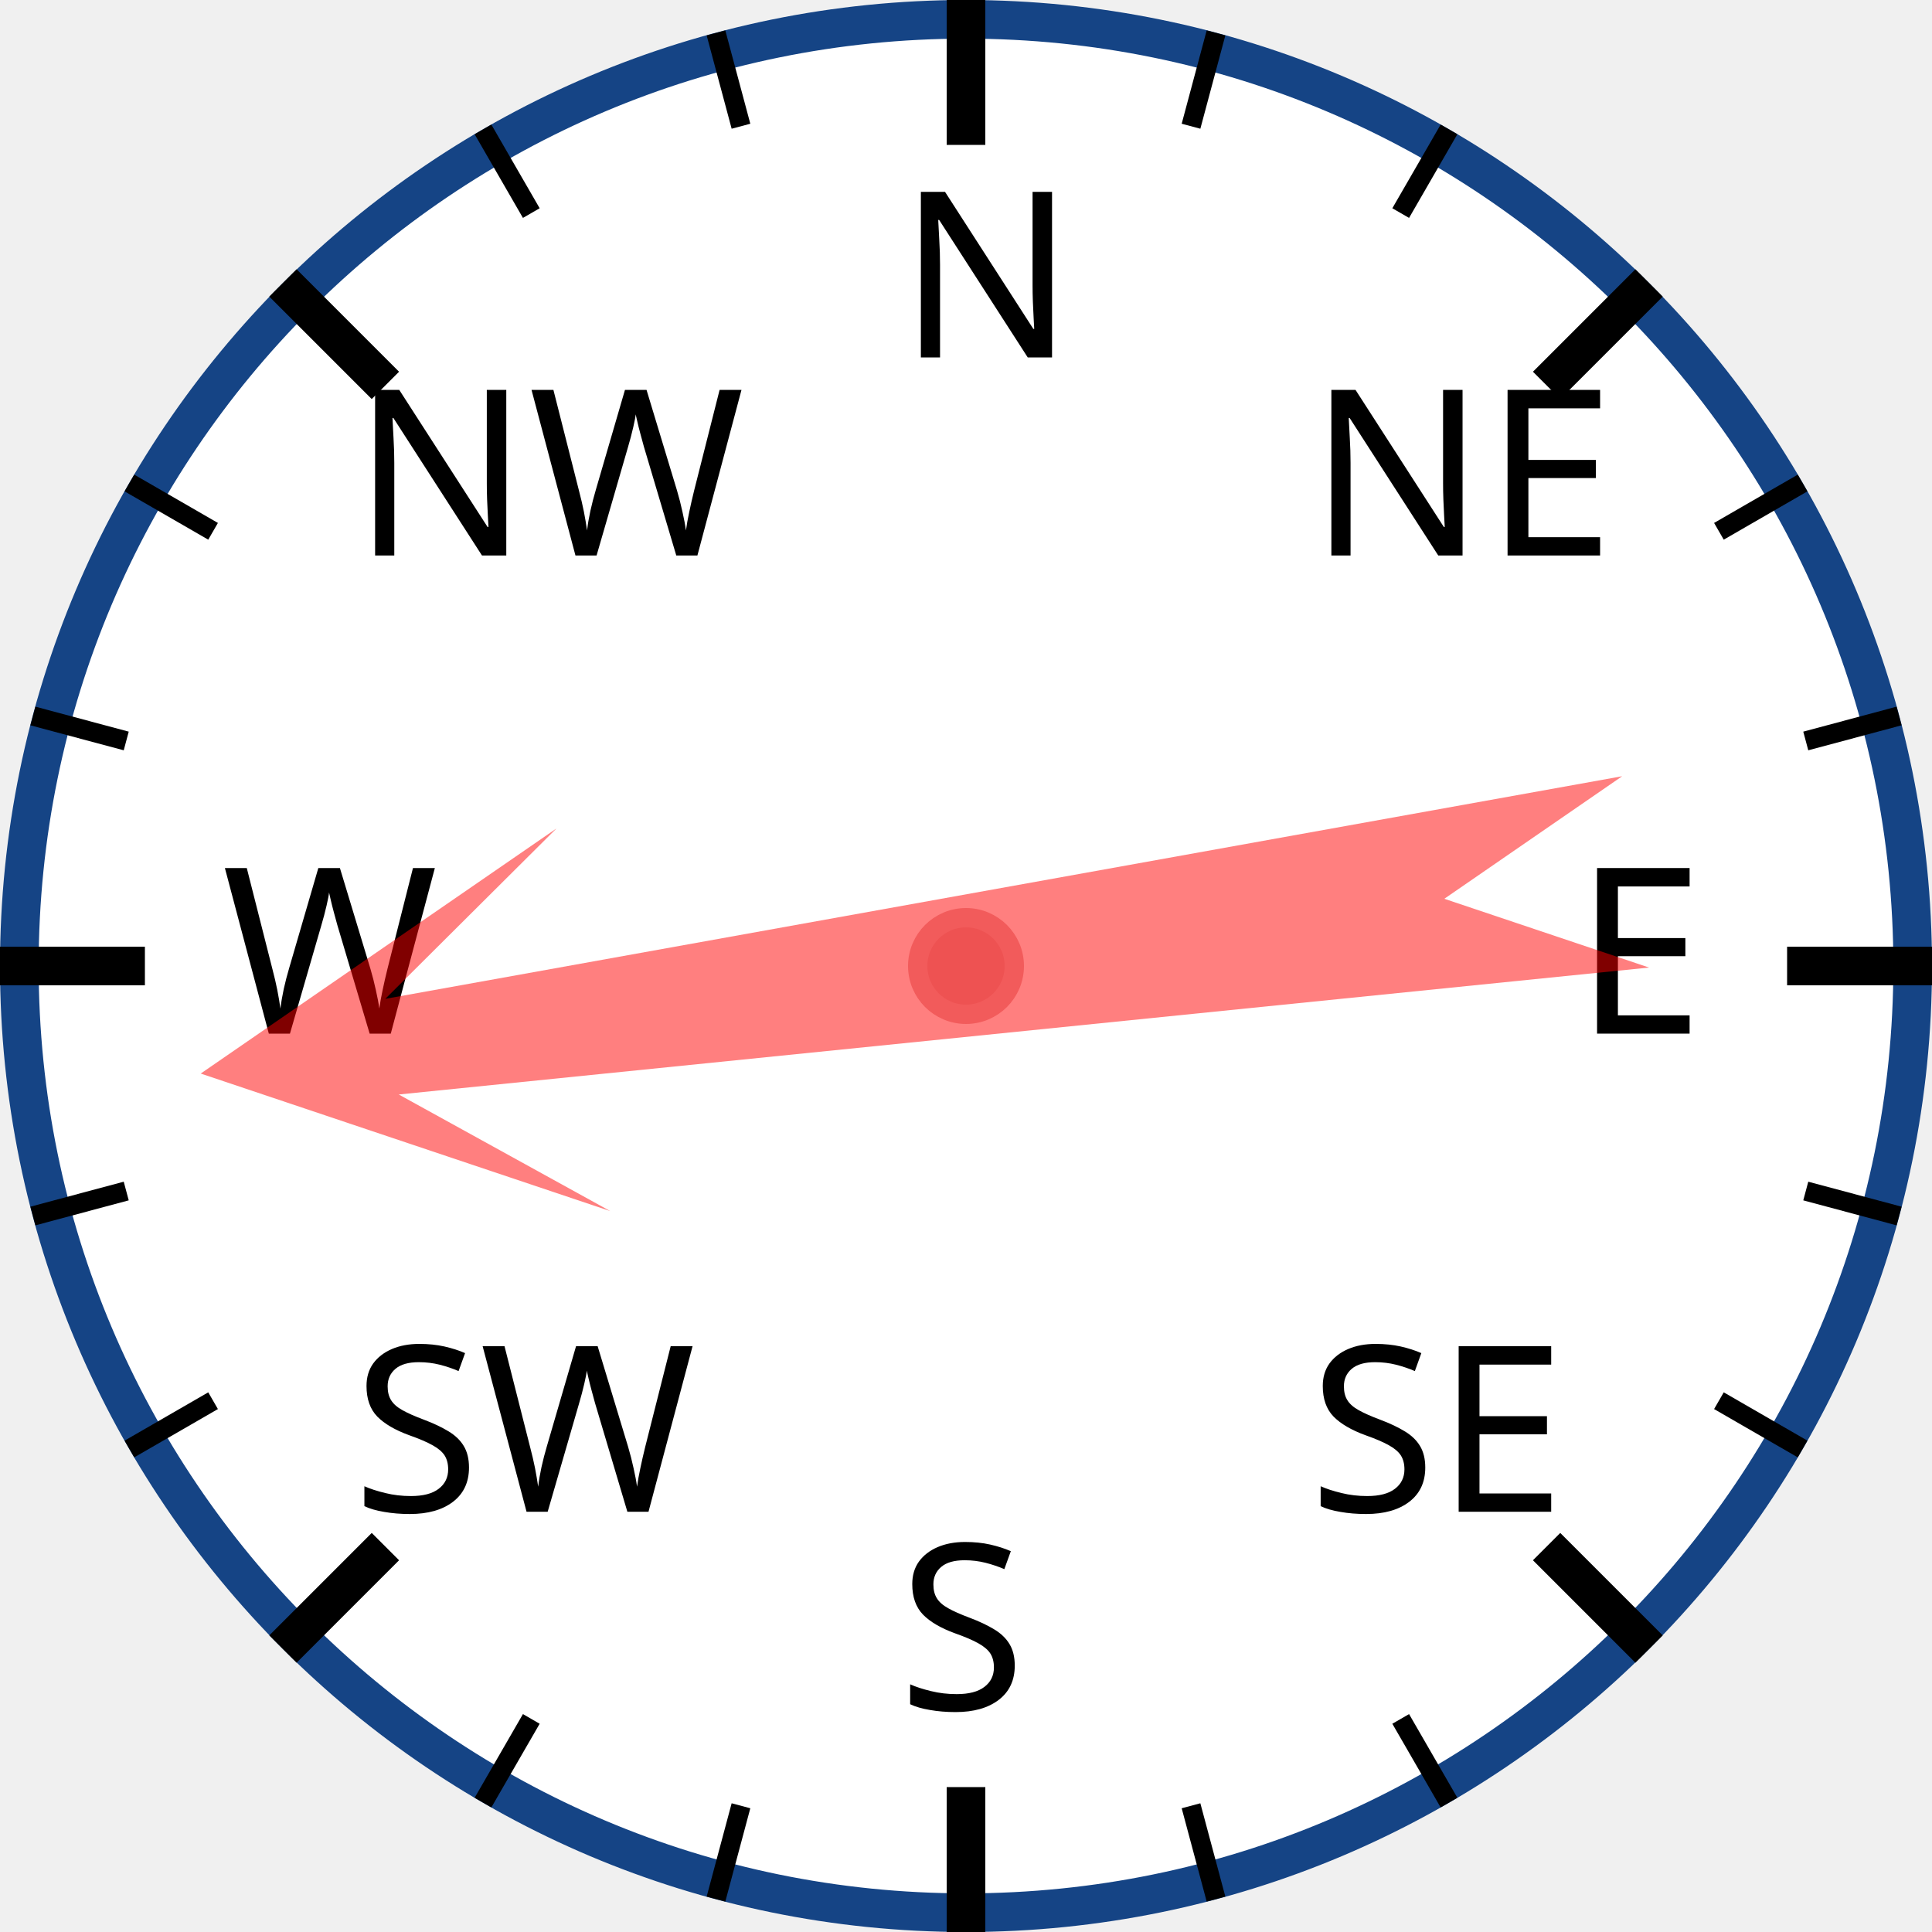
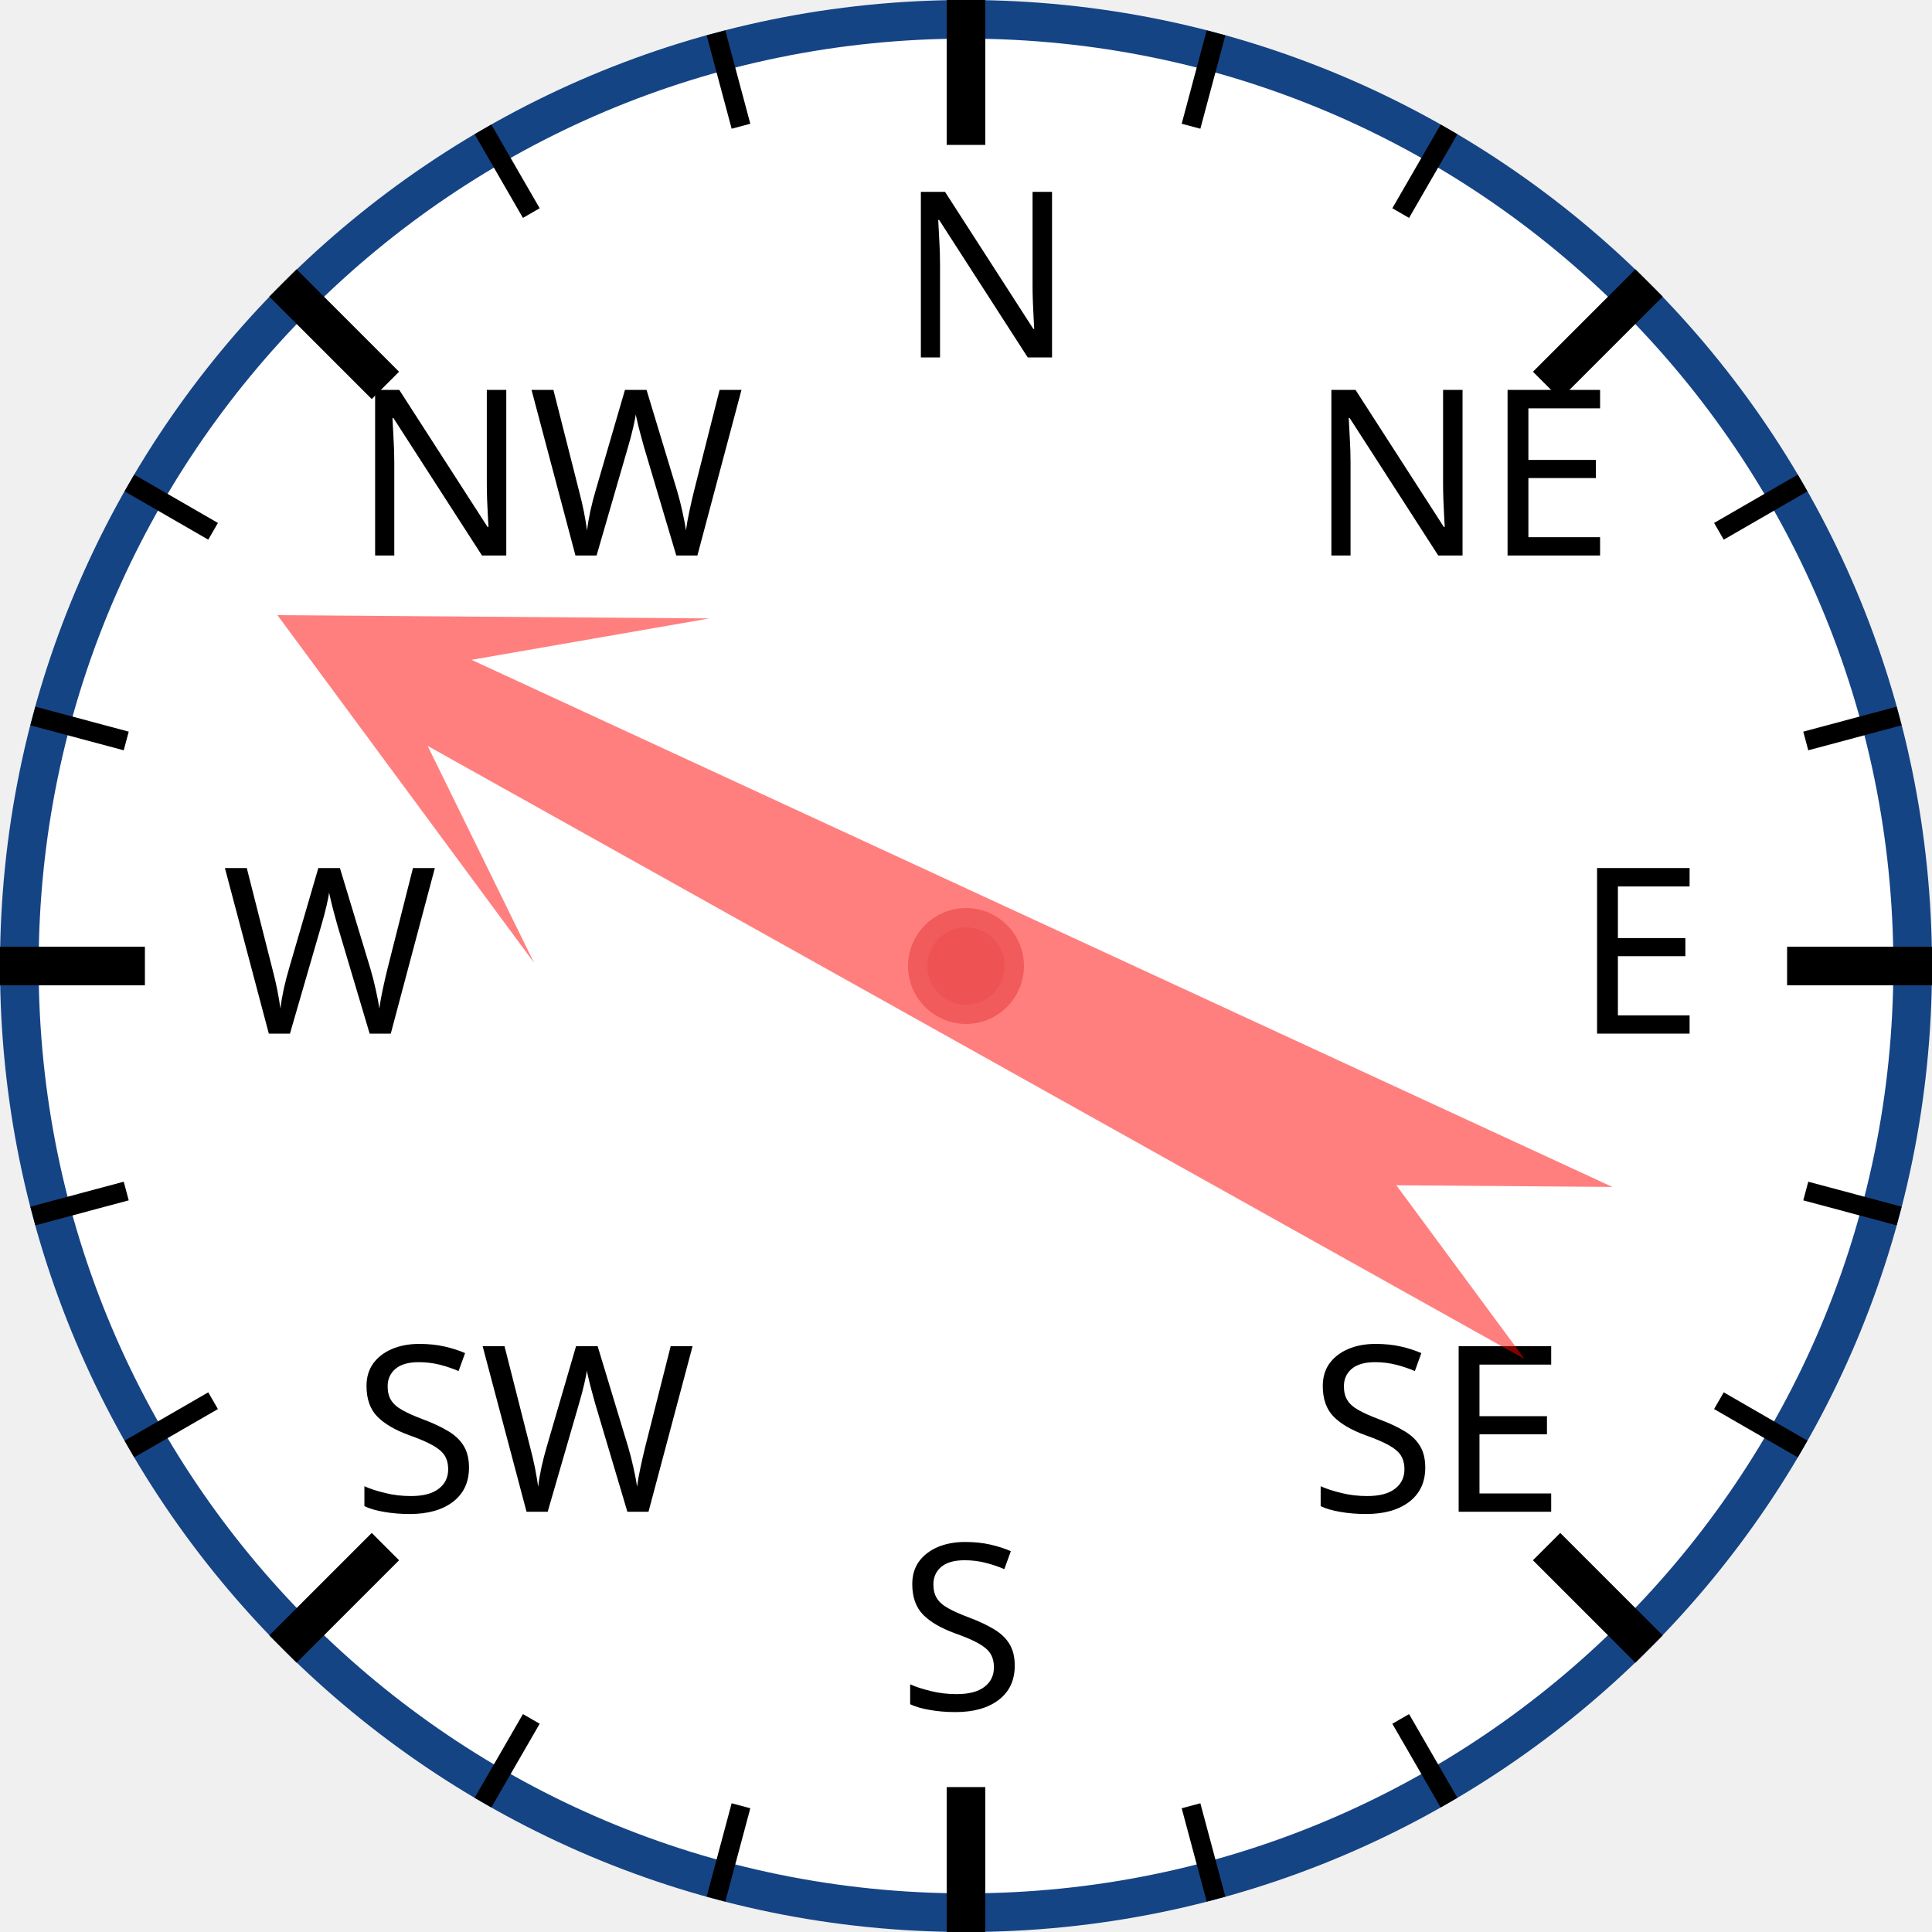
<svg xmlns="http://www.w3.org/2000/svg" width="120px" height="120px" viewBox="0 0 200 200">
  <circle cx="100" cy="100" r="98" style="fill: white; stroke: #154485; stroke-width: 4;" />
  <text x="93.0" y="37.0" style="font-family: sans-serif; font-size: 18pt;">N</text>
  <line x1="100.0" y1="0.0" x2="100.0" y2="15.0" style="stroke: black; stroke-width: 4;" />
  <line x1="74.118" y1="3.407" x2="76.706" y2="13.067" style="stroke: black; stroke-width: 2;" />
  <line x1="50" y1="13.397" x2="55" y2="22.058" style="stroke: black; stroke-width: 2;" />
  <text x="36.503" y="57.503" style="font-family: sans-serif; font-size: 18pt;">NW</text>
  <line x1="29.289" y1="29.289" x2="39.896" y2="39.896" style="stroke: black; stroke-width: 4;" />
  <line x1="13.397" y1="50" x2="22.058" y2="55" style="stroke: black; stroke-width: 2;" />
  <line x1="3.407" y1="74.118" x2="13.067" y2="76.706" style="stroke: black; stroke-width: 2;" />
  <text x="23.0" y="107.0" style="font-family: sans-serif; font-size: 18pt;">W</text>
  <line x1="0.0" y1="100.0" x2="15.0" y2="100.0" style="stroke: black; stroke-width: 4;" />
  <line x1="3.407" y1="125.882" x2="13.067" y2="123.294" style="stroke: black; stroke-width: 2;" />
  <line x1="13.397" y1="150" x2="22.058" y2="145" style="stroke: black; stroke-width: 2;" />
  <text x="36.503" y="156.497" style="font-family: sans-serif; font-size: 18pt;">SW</text>
  <line x1="29.289" y1="170.711" x2="39.896" y2="160.104" style="stroke: black; stroke-width: 4;" />
  <line x1="50" y1="186.603" x2="55" y2="177.942" style="stroke: black; stroke-width: 2;" />
  <line x1="74.118" y1="196.593" x2="76.706" y2="186.933" style="stroke: black; stroke-width: 2;" />
  <text x="93" y="177.0" style="font-family: sans-serif; font-size: 18pt;">S</text>
  <line x1="100" y1="200.0" x2="100" y2="185.0" style="stroke: black; stroke-width: 4;" />
  <line x1="125.882" y1="196.593" x2="123.294" y2="186.933" style="stroke: black; stroke-width: 2;" />
  <line x1="150.0" y1="186.603" x2="145.0" y2="177.942" style="stroke: black; stroke-width: 2;" />
  <text x="135.497" y="156.497" style="font-family: sans-serif; font-size: 18pt;">SE</text>
  <line x1="170.711" y1="170.711" x2="160.104" y2="160.104" style="stroke: black; stroke-width: 4;" />
  <line x1="186.603" y1="150" x2="177.942" y2="145" style="stroke: black; stroke-width: 2;" />
  <line x1="196.593" y1="125.882" x2="186.933" y2="123.294" style="stroke: black; stroke-width: 2;" />
  <text x="163.0" y="107" style="font-family: sans-serif; font-size: 18pt;">E</text>
  <line x1="200.0" y1="100" x2="185.0" y2="100" style="stroke: black; stroke-width: 4;" />
  <line x1="196.593" y1="74.118" x2="186.933" y2="76.706" style="stroke: black; stroke-width: 2;" />
  <line x1="186.603" y1="50" x2="177.942" y2="55" style="stroke: black; stroke-width: 2;" />
  <text x="135.497" y="57.503" style="font-family: sans-serif; font-size: 18pt;">NE</text>
  <line x1="170.711" y1="29.289" x2="160.104" y2="39.896" style="stroke: black; stroke-width: 4;" />
  <line x1="150" y1="13.397" x2="145" y2="22.058" style="stroke: black; stroke-width: 2;" />
  <line x1="125.882" y1="3.407" x2="123.294" y2="13.067" style="stroke: black; stroke-width: 2;" />
-   <polygon points="100 20 120 60 105 40 110 170 100 150 90 170 95 40 80 60" style="fill: red; fill-opacity: 0.5;" transform="rotate(262,100,100)" />
+   <polygon points="100 20 120 60 105 40 110 170 100 150 90 170 95 40 80 60" style="fill: red; fill-opacity: 0.5;" transform="rotate(297,100,100)" />
  <circle cx="100" cy="100" r="5" style="fill: #EE5252; stroke: #F25B5B; stroke-width: 2;" />
</svg>
